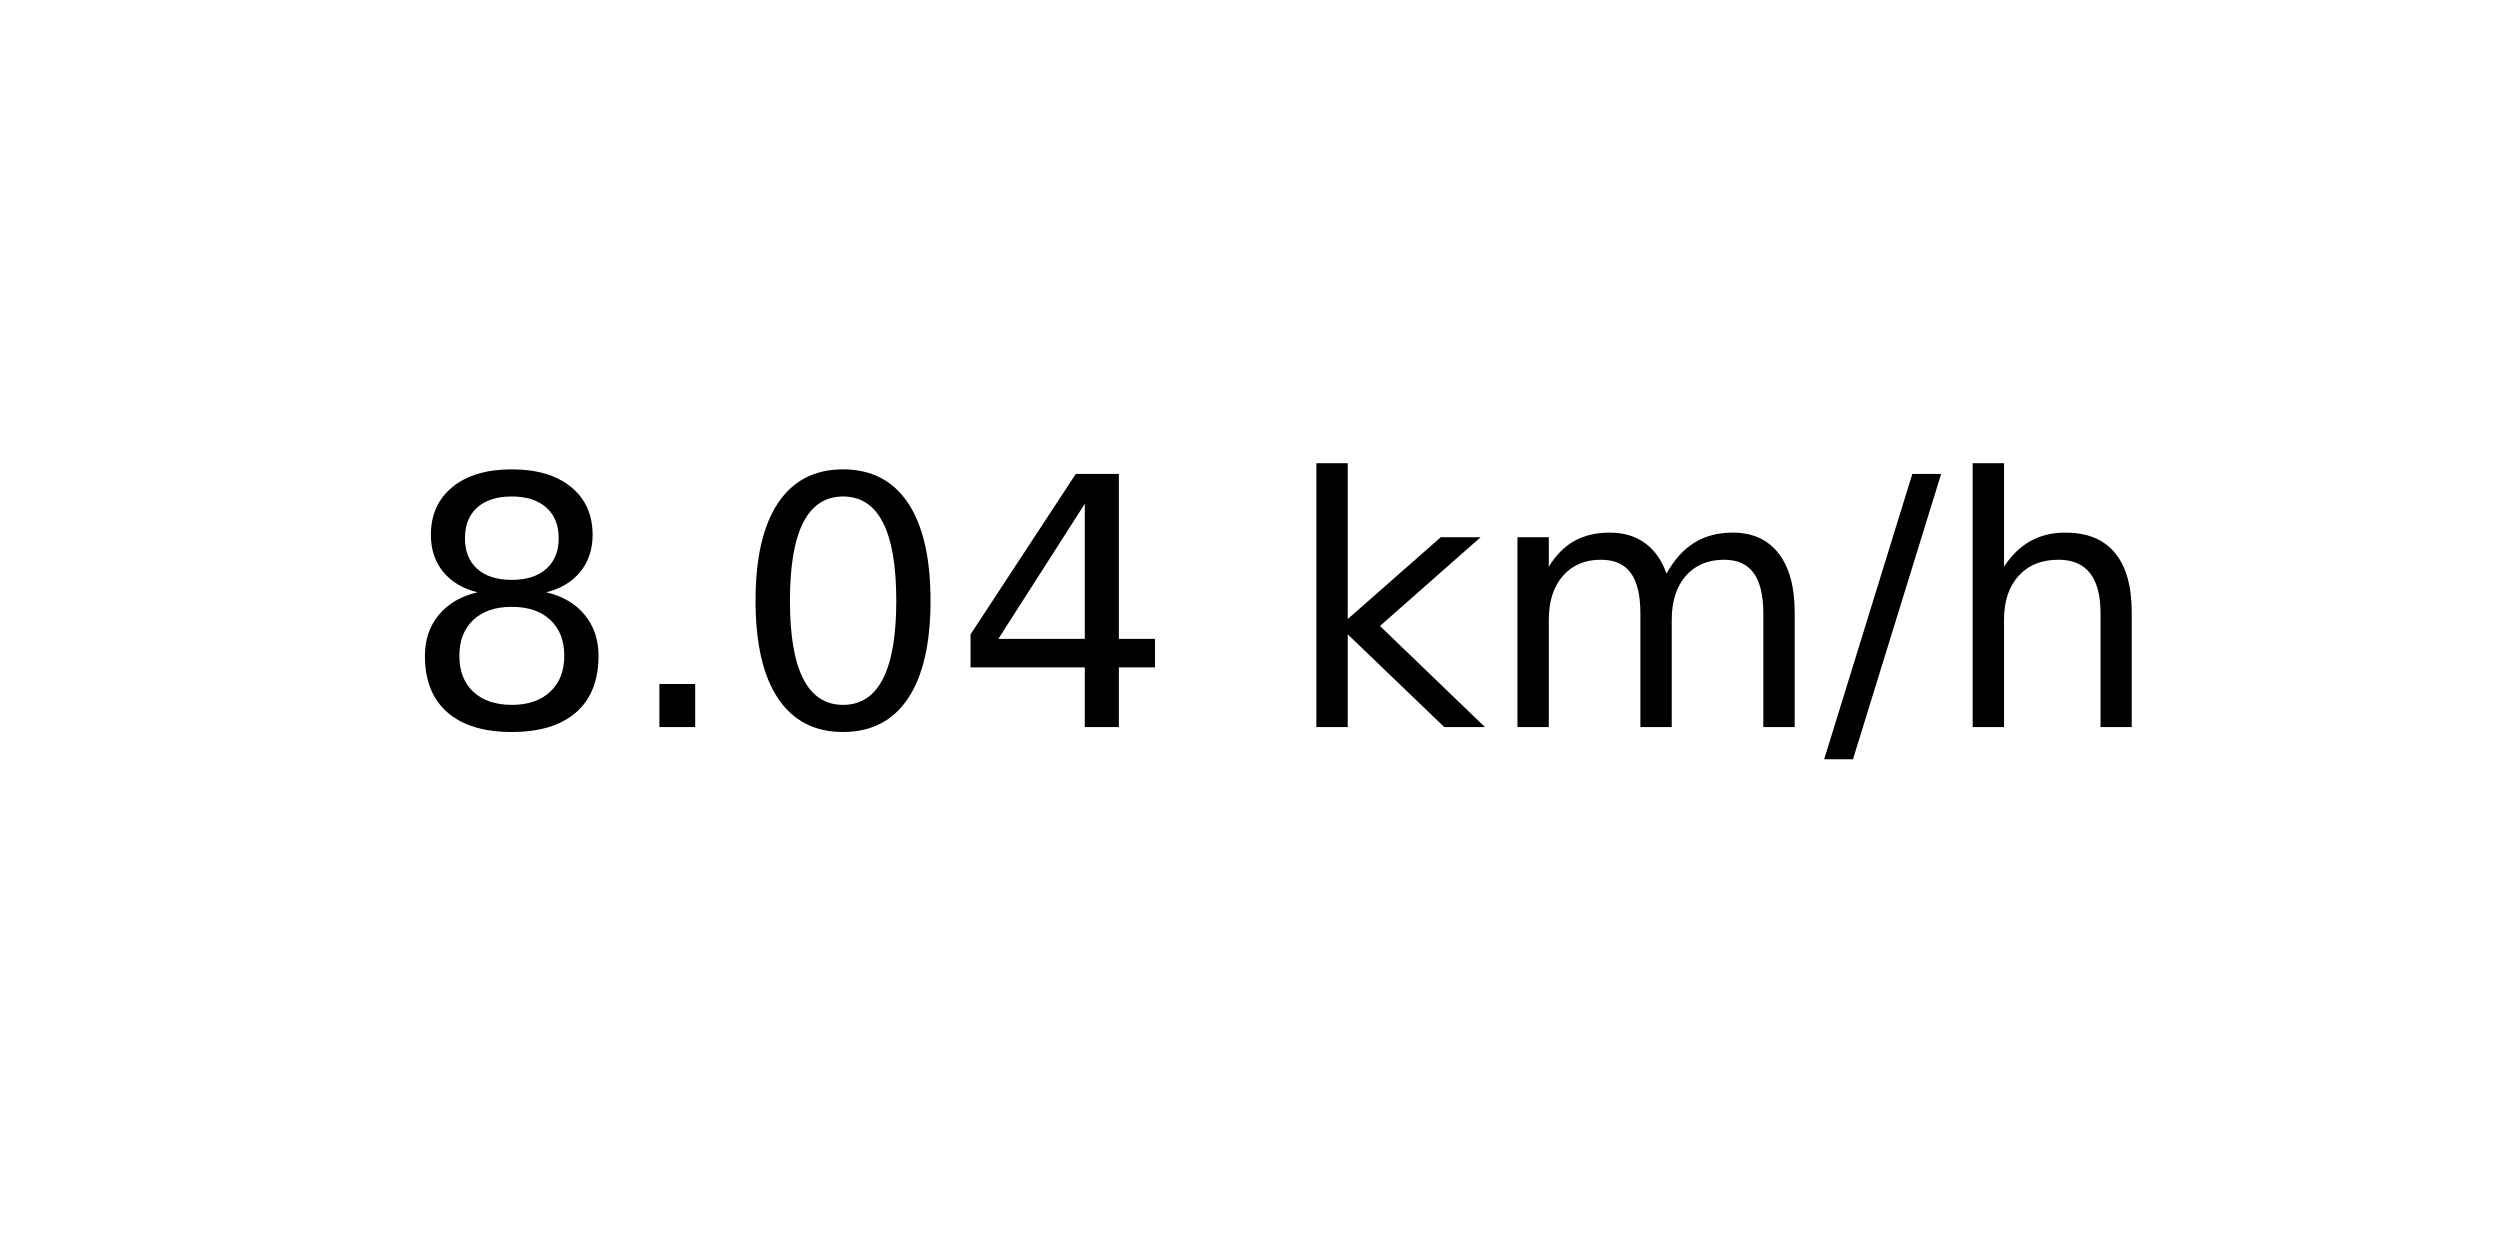
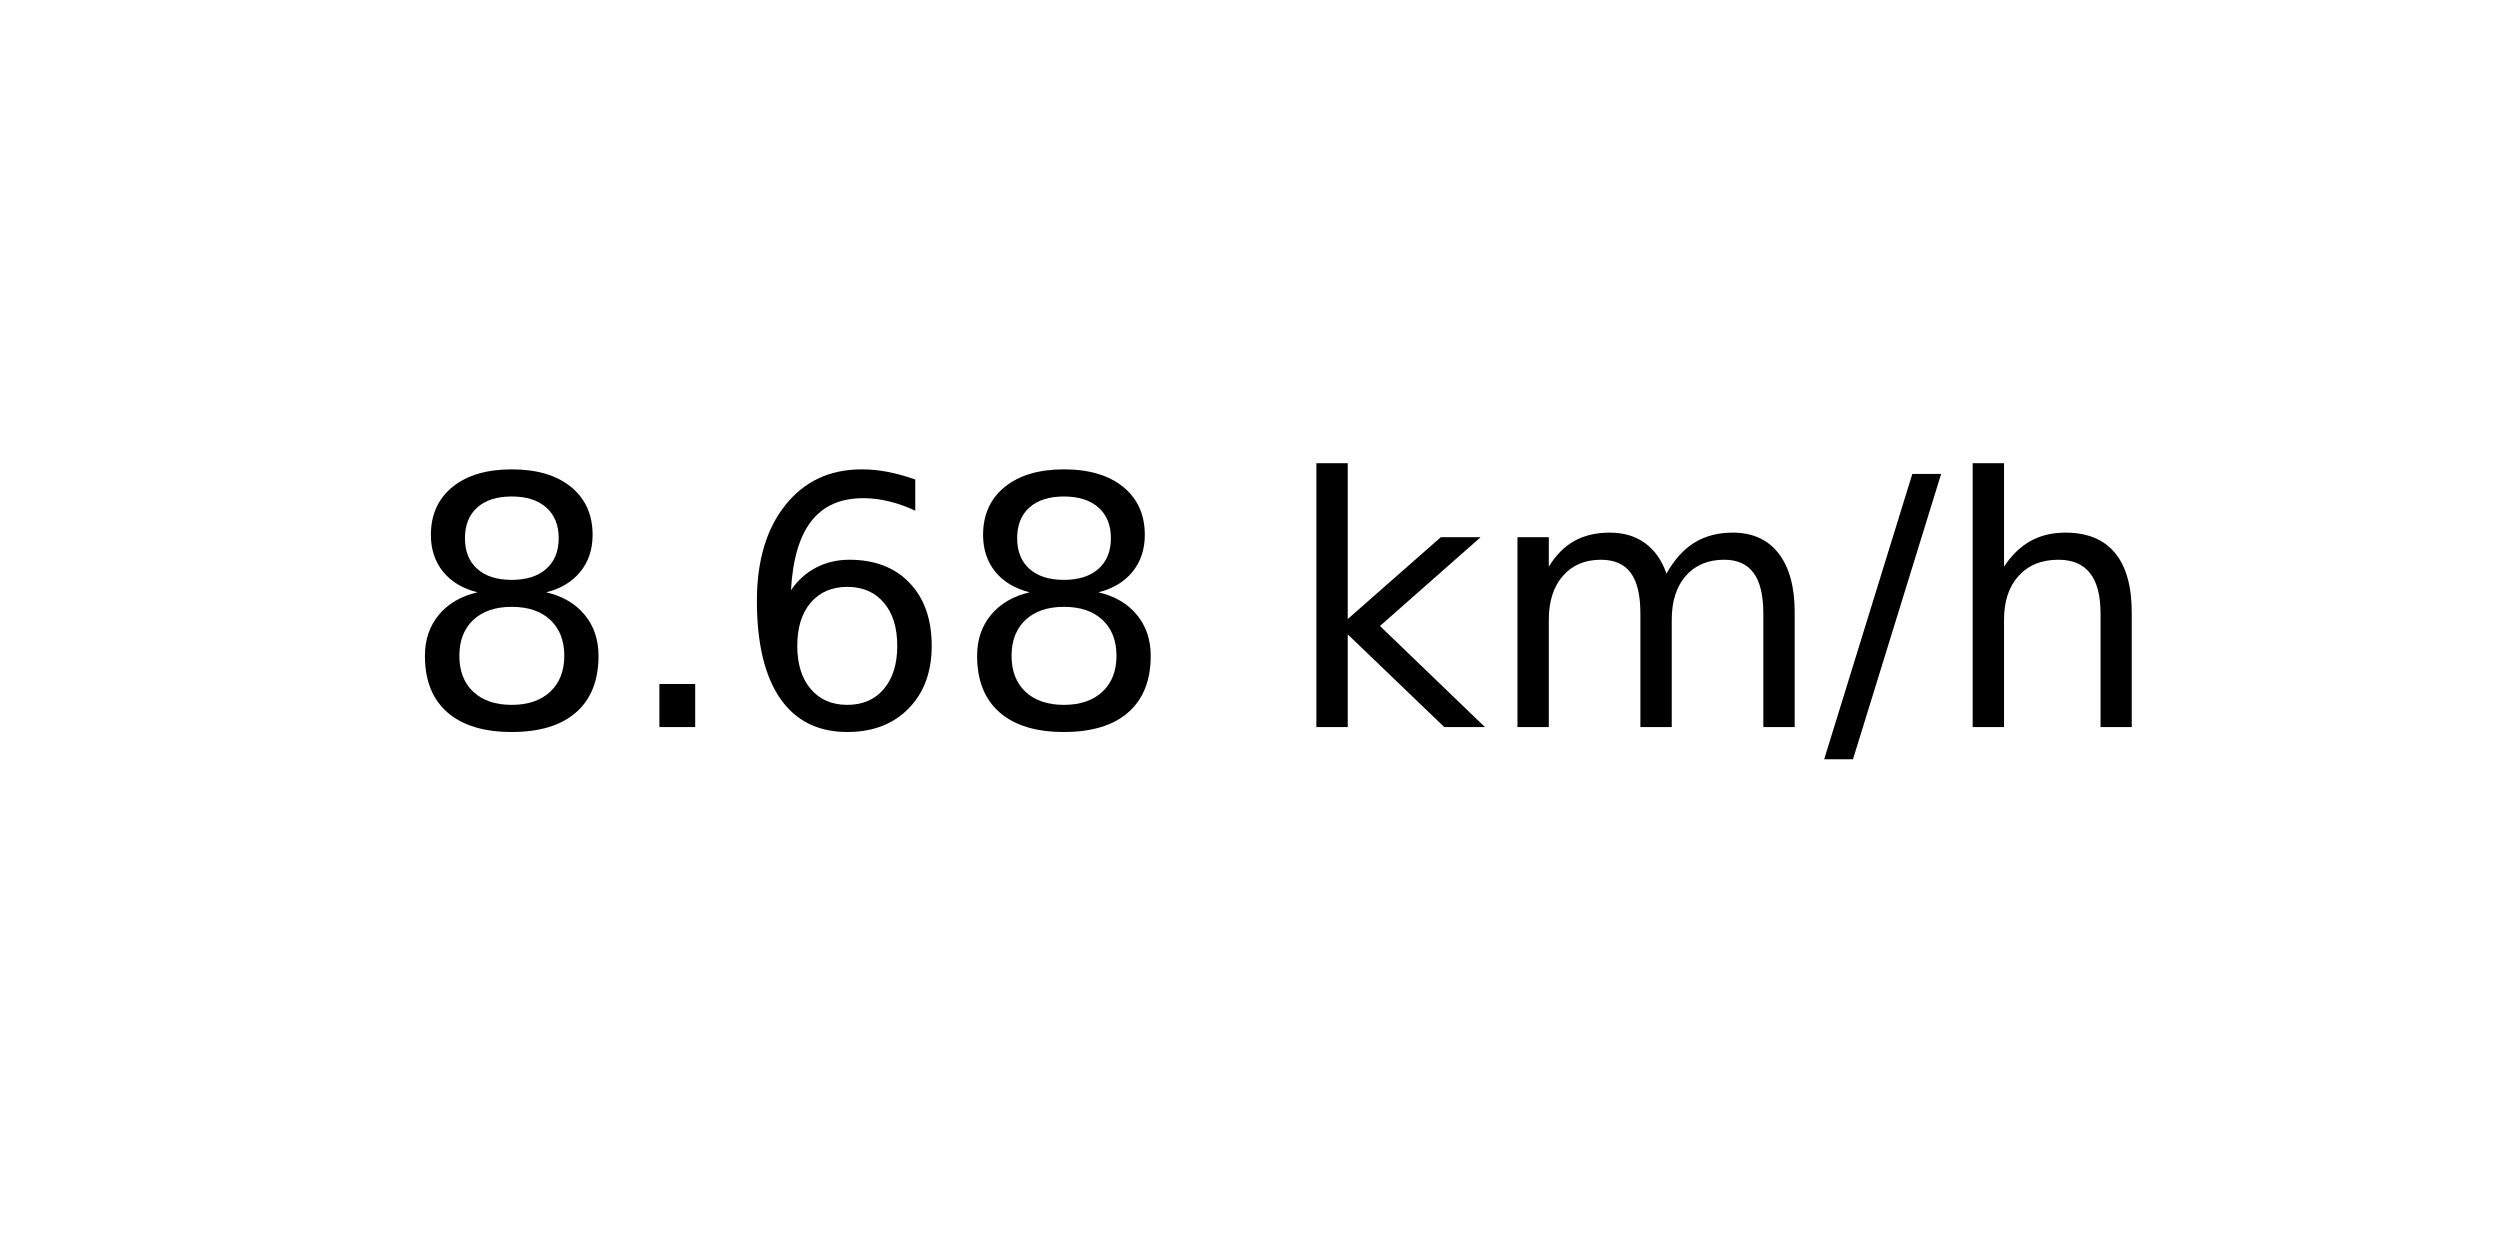
<svg xmlns="http://www.w3.org/2000/svg" xmlns:xlink="http://www.w3.org/1999/xlink" width="72pt" height="36pt" viewBox="0 0 72 36" version="1.1">
  <defs>
    <style type="text/css">*{stroke-linejoin: round; stroke-linecap: butt}</style>
  </defs>
  <g id="figure_1">
    <g id="axes_1">
      <g id="text_1">
        <g transform="translate(11.55937 20.93937) scale(0.1 -0.1)">
          <defs>
            <path id="DejaVuSans-38" d="M 2034 2216  Q 1584 2216 1326 1975  Q 1069 1734 1069 1313  Q 1069 891 1326 650  Q 1584 409 2034 409  Q 2484 409 2743 651  Q 3003 894 3003 1313  Q 3003 1734 2745 1975  Q 2488 2216 2034 2216  z M 1403 2484  Q 997 2584 770 2862  Q 544 3141 544 3541  Q 544 4100 942 4425  Q 1341 4750 2034 4750  Q 2731 4750 3128 4425  Q 3525 4100 3525 3541  Q 3525 3141 3298 2862  Q 3072 2584 2669 2484  Q 3125 2378 3379 2068  Q 3634 1759 3634 1313  Q 3634 634 3220 271  Q 2806 -91 2034 -91  Q 1263 -91 848 271  Q 434 634 434 1313  Q 434 1759 690 2068  Q 947 2378 1403 2484  z M 1172 3481  Q 1172 3119 1398 2916  Q 1625 2713 2034 2713  Q 2441 2713 2670 2916  Q 2900 3119 2900 3481  Q 2900 3844 2670 4047  Q 2441 4250 2034 4250  Q 1625 4250 1398 4047  Q 1172 3844 1172 3481  z " transform="scale(0.015625)" />
            <path id="DejaVuSans-2e" d="M 684 794  L 1344 794  L 1344 0  L 684 0  L 684 794  z " transform="scale(0.015625)" />
-             <path id="DejaVuSans-30" d="M 2034 4250  Q 1547 4250 1301 3770  Q 1056 3291 1056 2328  Q 1056 1369 1301 889  Q 1547 409 2034 409  Q 2525 409 2770 889  Q 3016 1369 3016 2328  Q 3016 3291 2770 3770  Q 2525 4250 2034 4250  z M 2034 4750  Q 2819 4750 3233 4129  Q 3647 3509 3647 2328  Q 3647 1150 3233 529  Q 2819 -91 2034 -91  Q 1250 -91 836 529  Q 422 1150 422 2328  Q 422 3509 836 4129  Q 1250 4750 2034 4750  z " transform="scale(0.015625)" />
-             <path id="DejaVuSans-34" d="M 2419 4116  L 825 1625  L 2419 1625  L 2419 4116  z M 2253 4666  L 3047 4666  L 3047 1625  L 3713 1625  L 3713 1100  L 3047 1100  L 3047 0  L 2419 0  L 2419 1100  L 313 1100  L 313 1709  L 2253 4666  z " transform="scale(0.015625)" />
+             <path id="DejaVuSans-36" d="M 2113 2584  Q 1688 2584 1439 2293  Q 1191 2003 1191 1497  Q 1191 994 1439 701  Q 1688 409 2113 409  Q 2538 409 2786 701  Q 3034 994 3034 1497  Q 3034 2003 2786 2293  Q 2538 2584 2113 2584  z M 3366 4563  L 3366 3988  Q 3128 4100 2886 4159  Q 2644 4219 2406 4219  Q 1781 4219 1451 3797  Q 1122 3375 1075 2522  Q 1259 2794 1537 2939  Q 1816 3084 2150 3084  Q 2853 3084 3261 2657  Q 3669 2231 3669 1497  Q 3669 778 3244 343  Q 2819 -91 2113 -91  Q 1303 -91 875 529  Q 447 1150 447 2328  Q 447 3434 972 4092  Q 1497 4750 2381 4750  Q 2619 4750 2861 4703  Q 3103 4656 3366 4563  z " transform="scale(0.015625)" />
            <path id="DejaVuSans-20" transform="scale(0.015625)" />
            <path id="DejaVuSans-6b" d="M 581 4863  L 1159 4863  L 1159 1991  L 2875 3500  L 3609 3500  L 1753 1863  L 3688 0  L 2938 0  L 1159 1709  L 1159 0  L 581 0  L 581 4863  z " transform="scale(0.015625)" />
            <path id="DejaVuSans-6d" d="M 3328 2828  Q 3544 3216 3844 3400  Q 4144 3584 4550 3584  Q 5097 3584 5394 3201  Q 5691 2819 5691 2113  L 5691 0  L 5113 0  L 5113 2094  Q 5113 2597 4934 2840  Q 4756 3084 4391 3084  Q 3944 3084 3684 2787  Q 3425 2491 3425 1978  L 3425 0  L 2847 0  L 2847 2094  Q 2847 2600 2669 2842  Q 2491 3084 2119 3084  Q 1678 3084 1418 2786  Q 1159 2488 1159 1978  L 1159 0  L 581 0  L 581 3500  L 1159 3500  L 1159 2956  Q 1356 3278 1631 3431  Q 1906 3584 2284 3584  Q 2666 3584 2933 3390  Q 3200 3197 3328 2828  z " transform="scale(0.015625)" />
            <path id="DejaVuSans-2f" d="M 1625 4666  L 2156 4666  L 531 -594  L 0 -594  L 1625 4666  z " transform="scale(0.015625)" />
            <path id="DejaVuSans-68" d="M 3513 2113  L 3513 0  L 2938 0  L 2938 2094  Q 2938 2591 2744 2837  Q 2550 3084 2163 3084  Q 1697 3084 1428 2787  Q 1159 2491 1159 1978  L 1159 0  L 581 0  L 581 4863  L 1159 4863  L 1159 2956  Q 1366 3272 1645 3428  Q 1925 3584 2291 3584  Q 2894 3584 3203 3211  Q 3513 2838 3513 2113  z " transform="scale(0.015625)" />
          </defs>
          <use xlink:href="#DejaVuSans-38" />
          <use xlink:href="#DejaVuSans-2e" x="63.623" />
-           <use xlink:href="#DejaVuSans-30" x="95.41" />
-           <use xlink:href="#DejaVuSans-34" x="159.033" />
+           <use xlink:href="#DejaVuSans-36" x="95.41" />
+           <use xlink:href="#DejaVuSans-38" x="159.033" />
          <use xlink:href="#DejaVuSans-20" x="222.656" />
          <use xlink:href="#DejaVuSans-6b" x="254.443" />
          <use xlink:href="#DejaVuSans-6d" x="312.354" />
          <use xlink:href="#DejaVuSans-2f" x="409.766" />
          <use xlink:href="#DejaVuSans-68" x="443.457" />
        </g>
      </g>
    </g>
  </g>
</svg>
